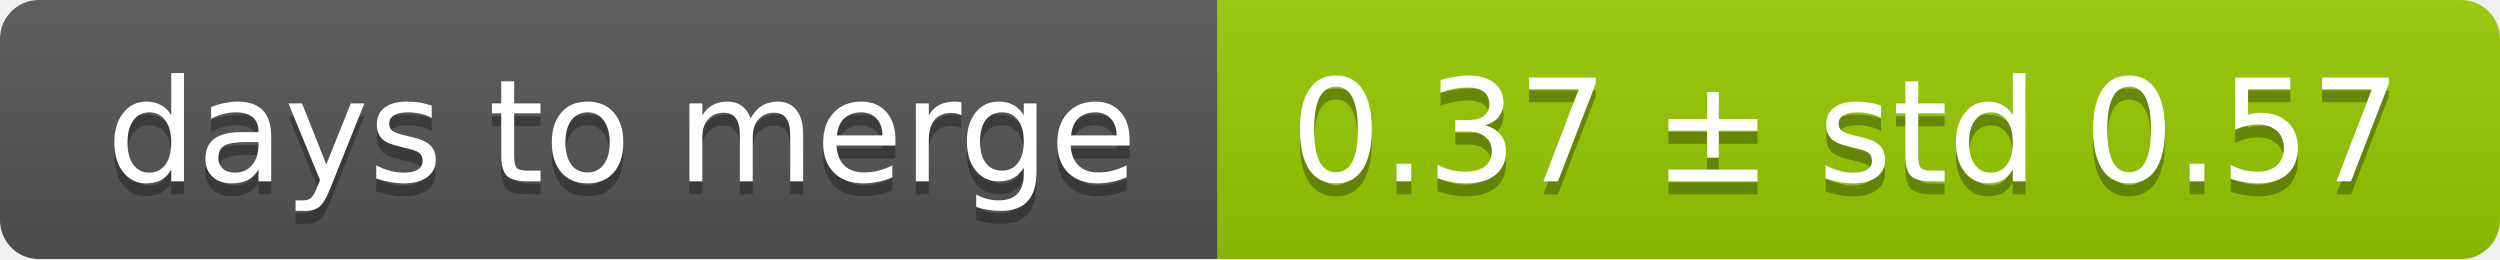
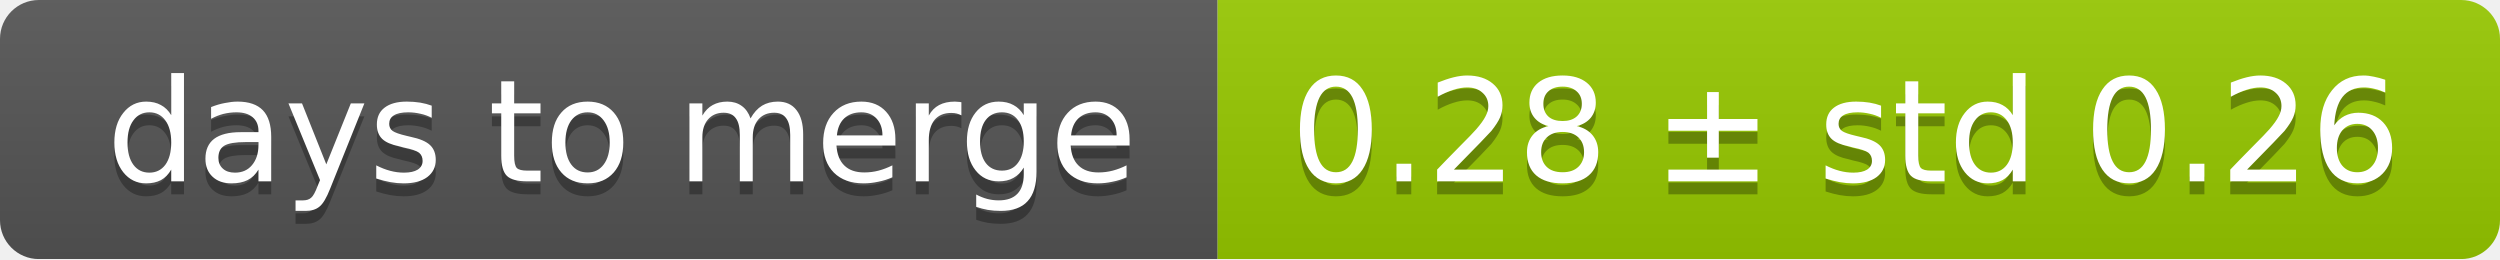
<svg xmlns="http://www.w3.org/2000/svg" width="193" height="20">
  <linearGradient id="smooth" x2="0" y2="100%">
    <stop offset="0" stop-color="#bbb" stop-opacity=".1" />
    <stop offset="1" stop-opacity=".1" />
  </linearGradient>
  <mask id="round">
    <rect width="193" height="20" rx="3" fill="#fff" />
  </mask>
  <g mask="url(#round)">
    <rect width="94" height="20" fill="#555" />
    <rect x="94" width="99" height="20" fill="#97ca00" />
    <rect width="193" height="20" fill="url(#smooth)" />
  </g>
  <g fill="#fff" text-anchor="middle" font-family="DejaVu Sans,Verdana,Geneva,sans-serif" font-size="11">
    <text x="48" y="15" fill="#010101" fill-opacity=".3">days to merge</text>
    <text x="48" y="14">days to merge</text>
-     <text x="142.5" y="15" fill="#010101" fill-opacity=".3">0.37 ± std 0.57</text>
-     <text x="142.5" y="14">0.37 ± std 0.57</text>
+     <text x="142.5" y="15" fill="#010101" fill-opacity=".3">0.28 ± std 0.26</text>
+     <text x="142.5" y="14">0.28 ± std 0.26</text>
  </g>
</svg>
